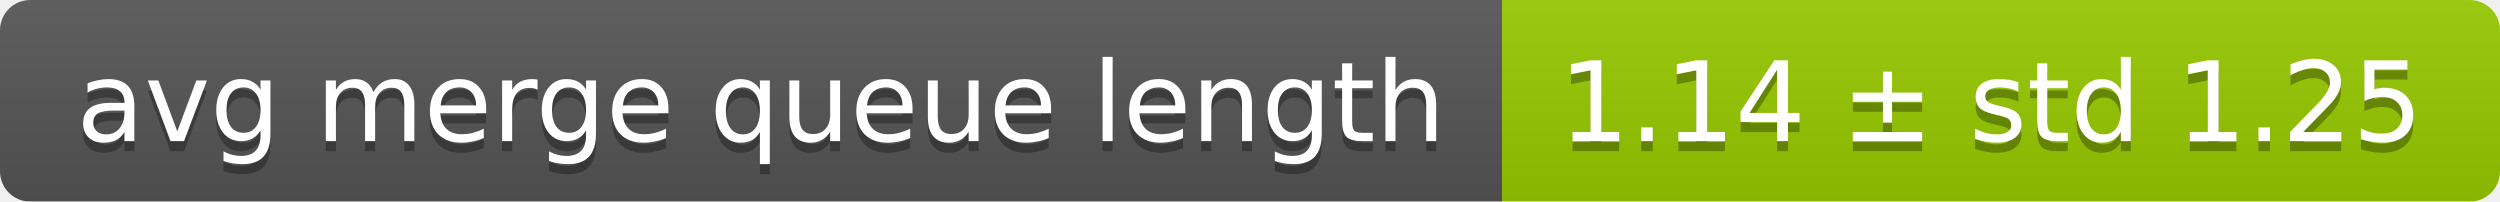
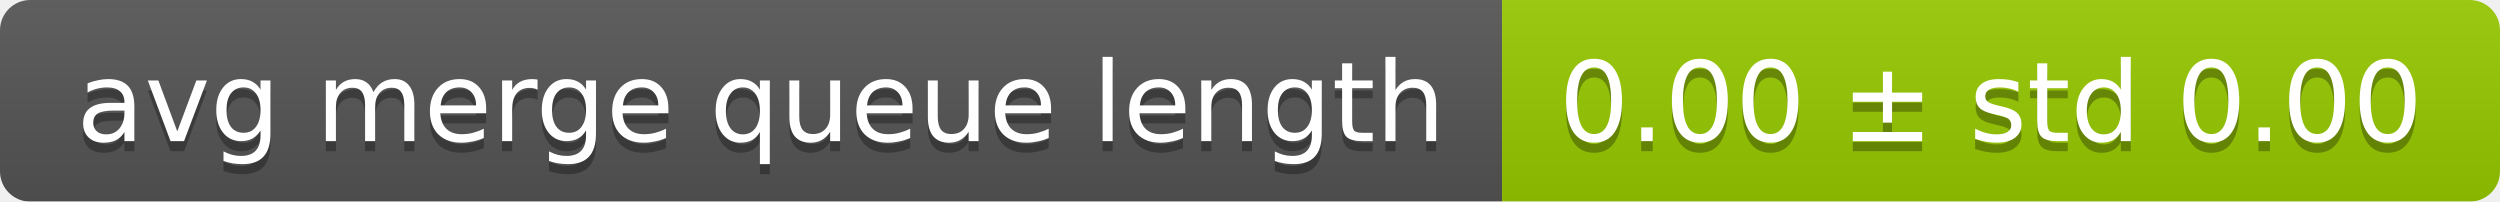
<svg xmlns="http://www.w3.org/2000/svg" width="248" height="20">
  <linearGradient id="smooth" x2="0" y2="100%">
    <stop offset="0" stop-color="#bbb" stop-opacity=".1" />
    <stop offset="1" stop-opacity=".1" />
  </linearGradient>
  <mask id="round">
    <rect width="248" height="20" rx="3" fill="#fff" />
  </mask>
  <g mask="url(#round)">
    <rect width="149" height="20" fill="#555" />
    <rect x="149" width="99" height="20" fill="#97ca00" />
    <rect width="248" height="20" fill="url(#smooth)" />
  </g>
  <g fill="#fff" text-anchor="middle" font-family="DejaVu Sans,Verdana,Geneva,sans-serif" font-size="11">
    <text x="75.5" y="15" fill="#010101" fill-opacity=".3">avg merge queue length</text>
    <text x="75.5" y="14">avg merge queue length</text>
-     <text x="197.5" y="15" fill="#010101" fill-opacity=".3">1.14 ± std 1.25</text>
-     <text x="197.5" y="14">1.14 ± std 1.25</text>
+     <text x="197.5" y="15" fill="#010101" fill-opacity=".3">0.00 ± std 0.00</text>
+     <text x="197.5" y="14">0.00 ± std 0.00</text>
  </g>
</svg>
